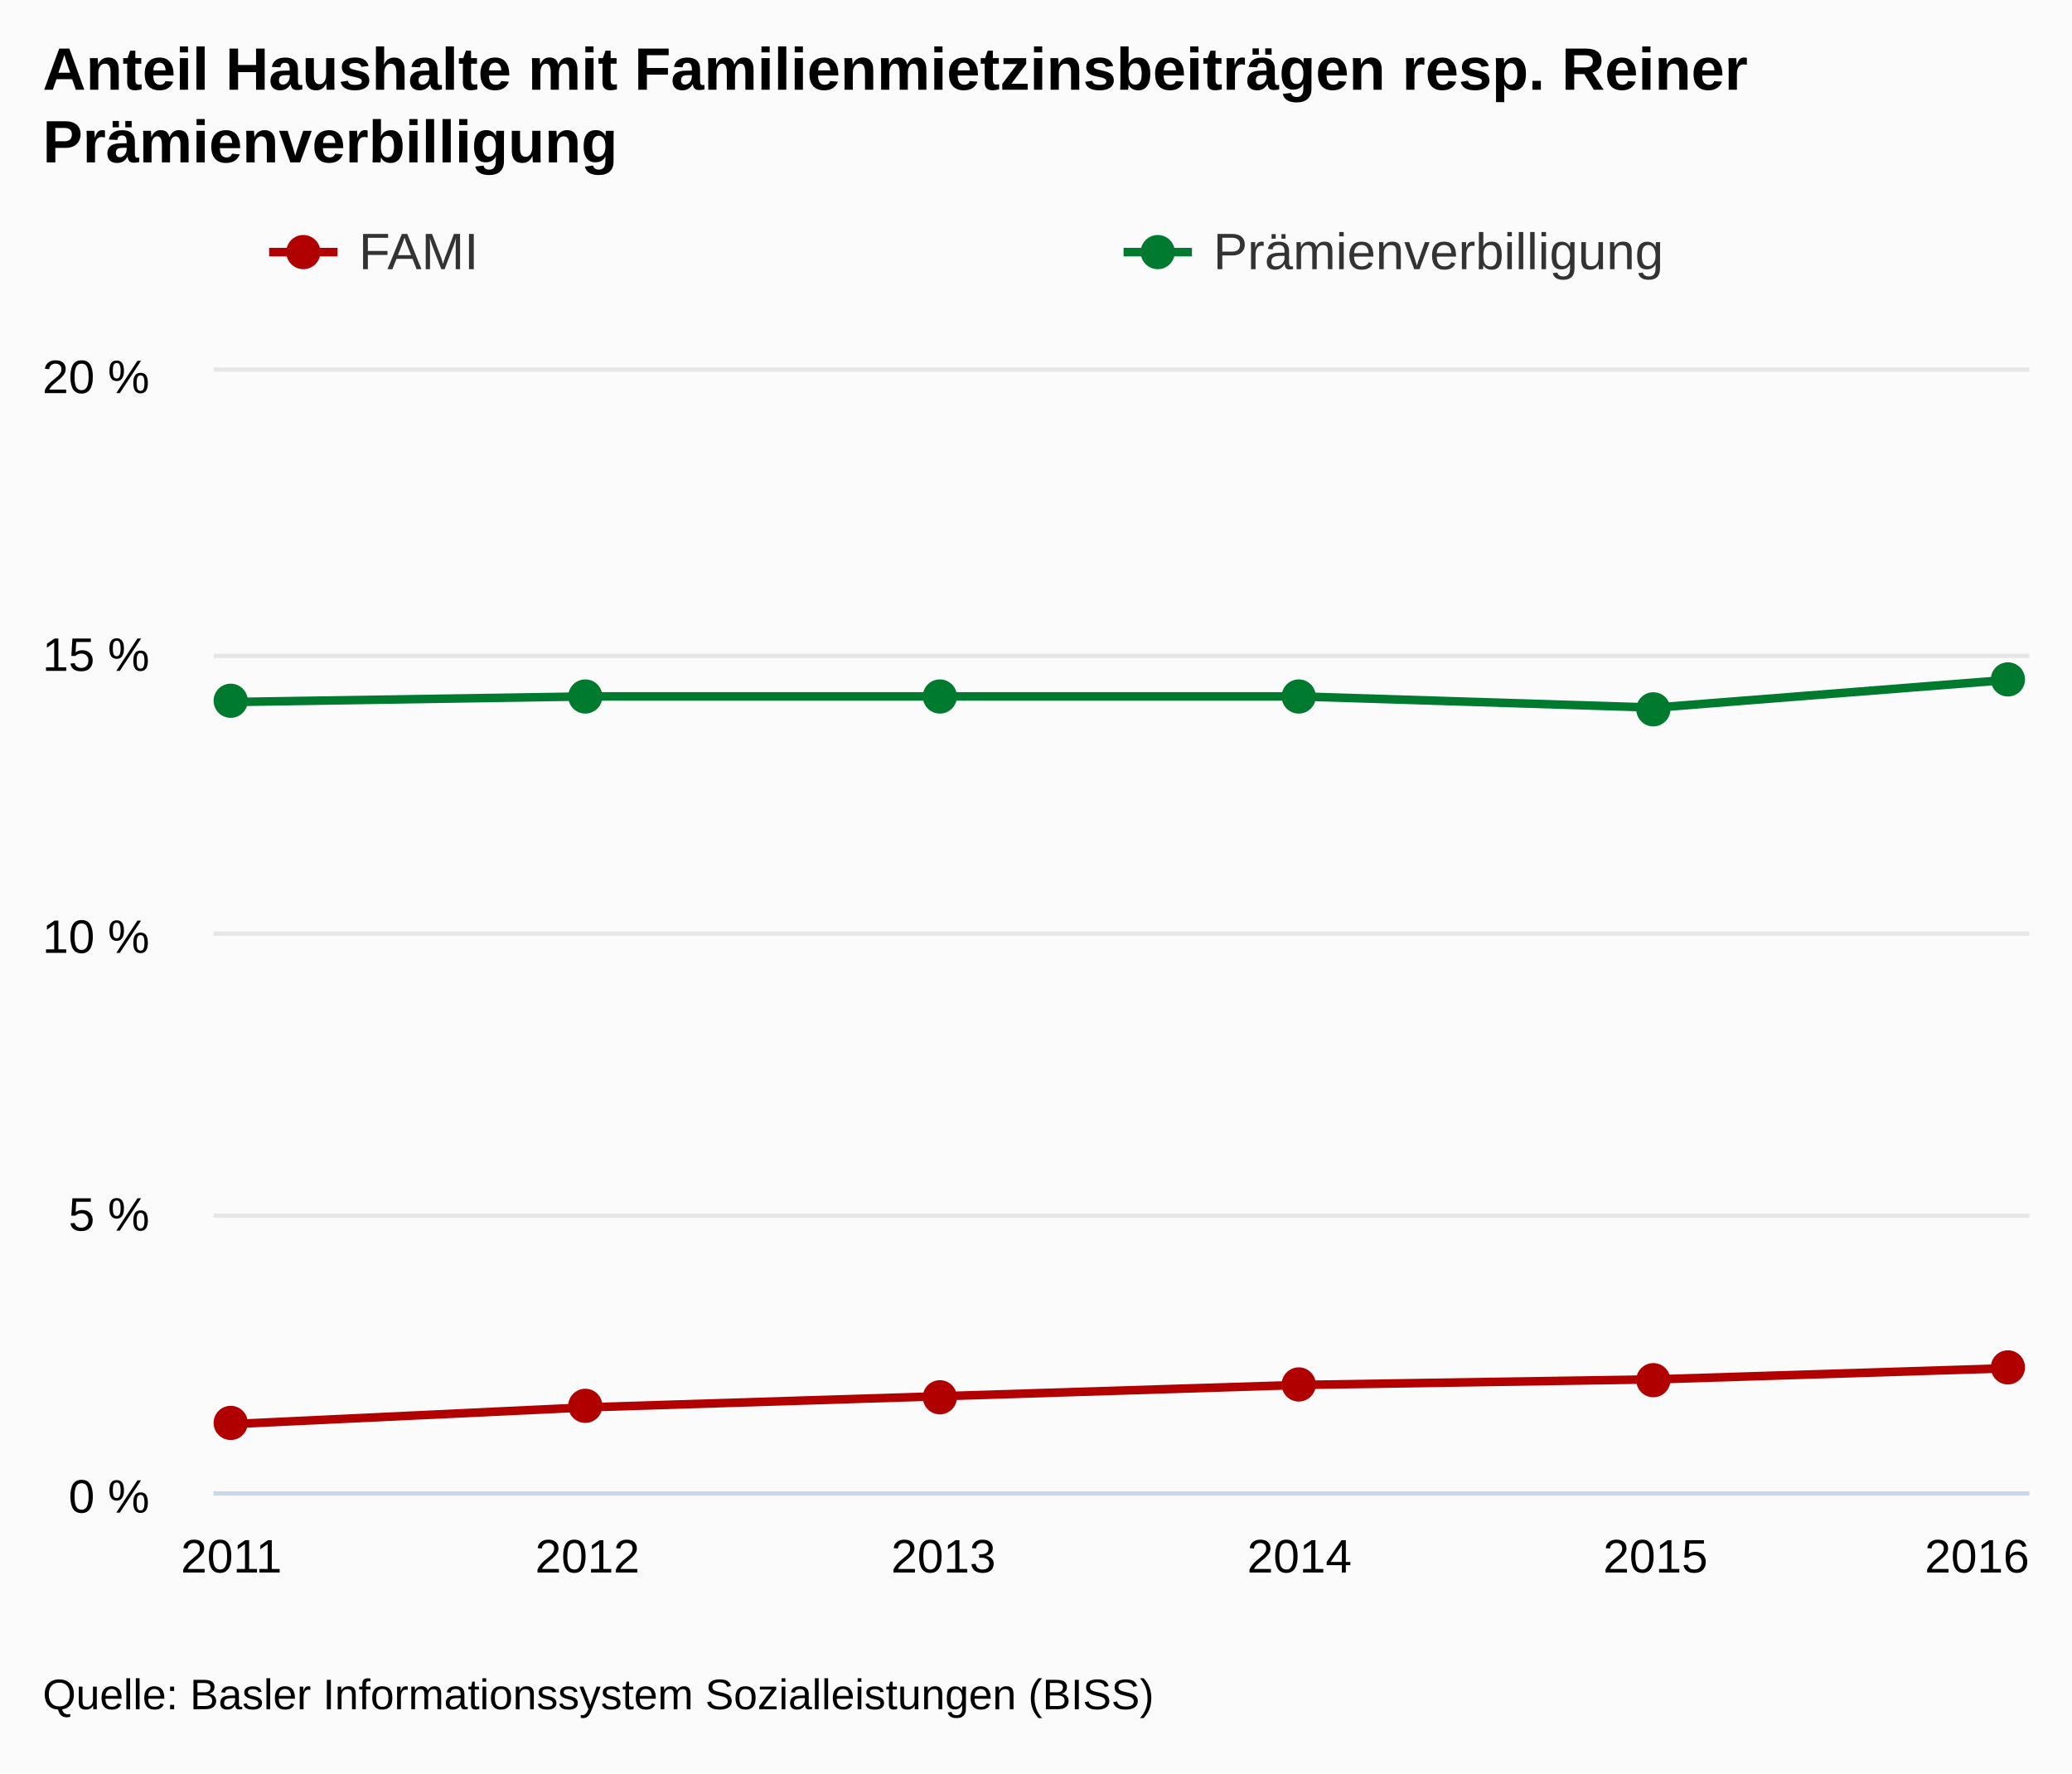
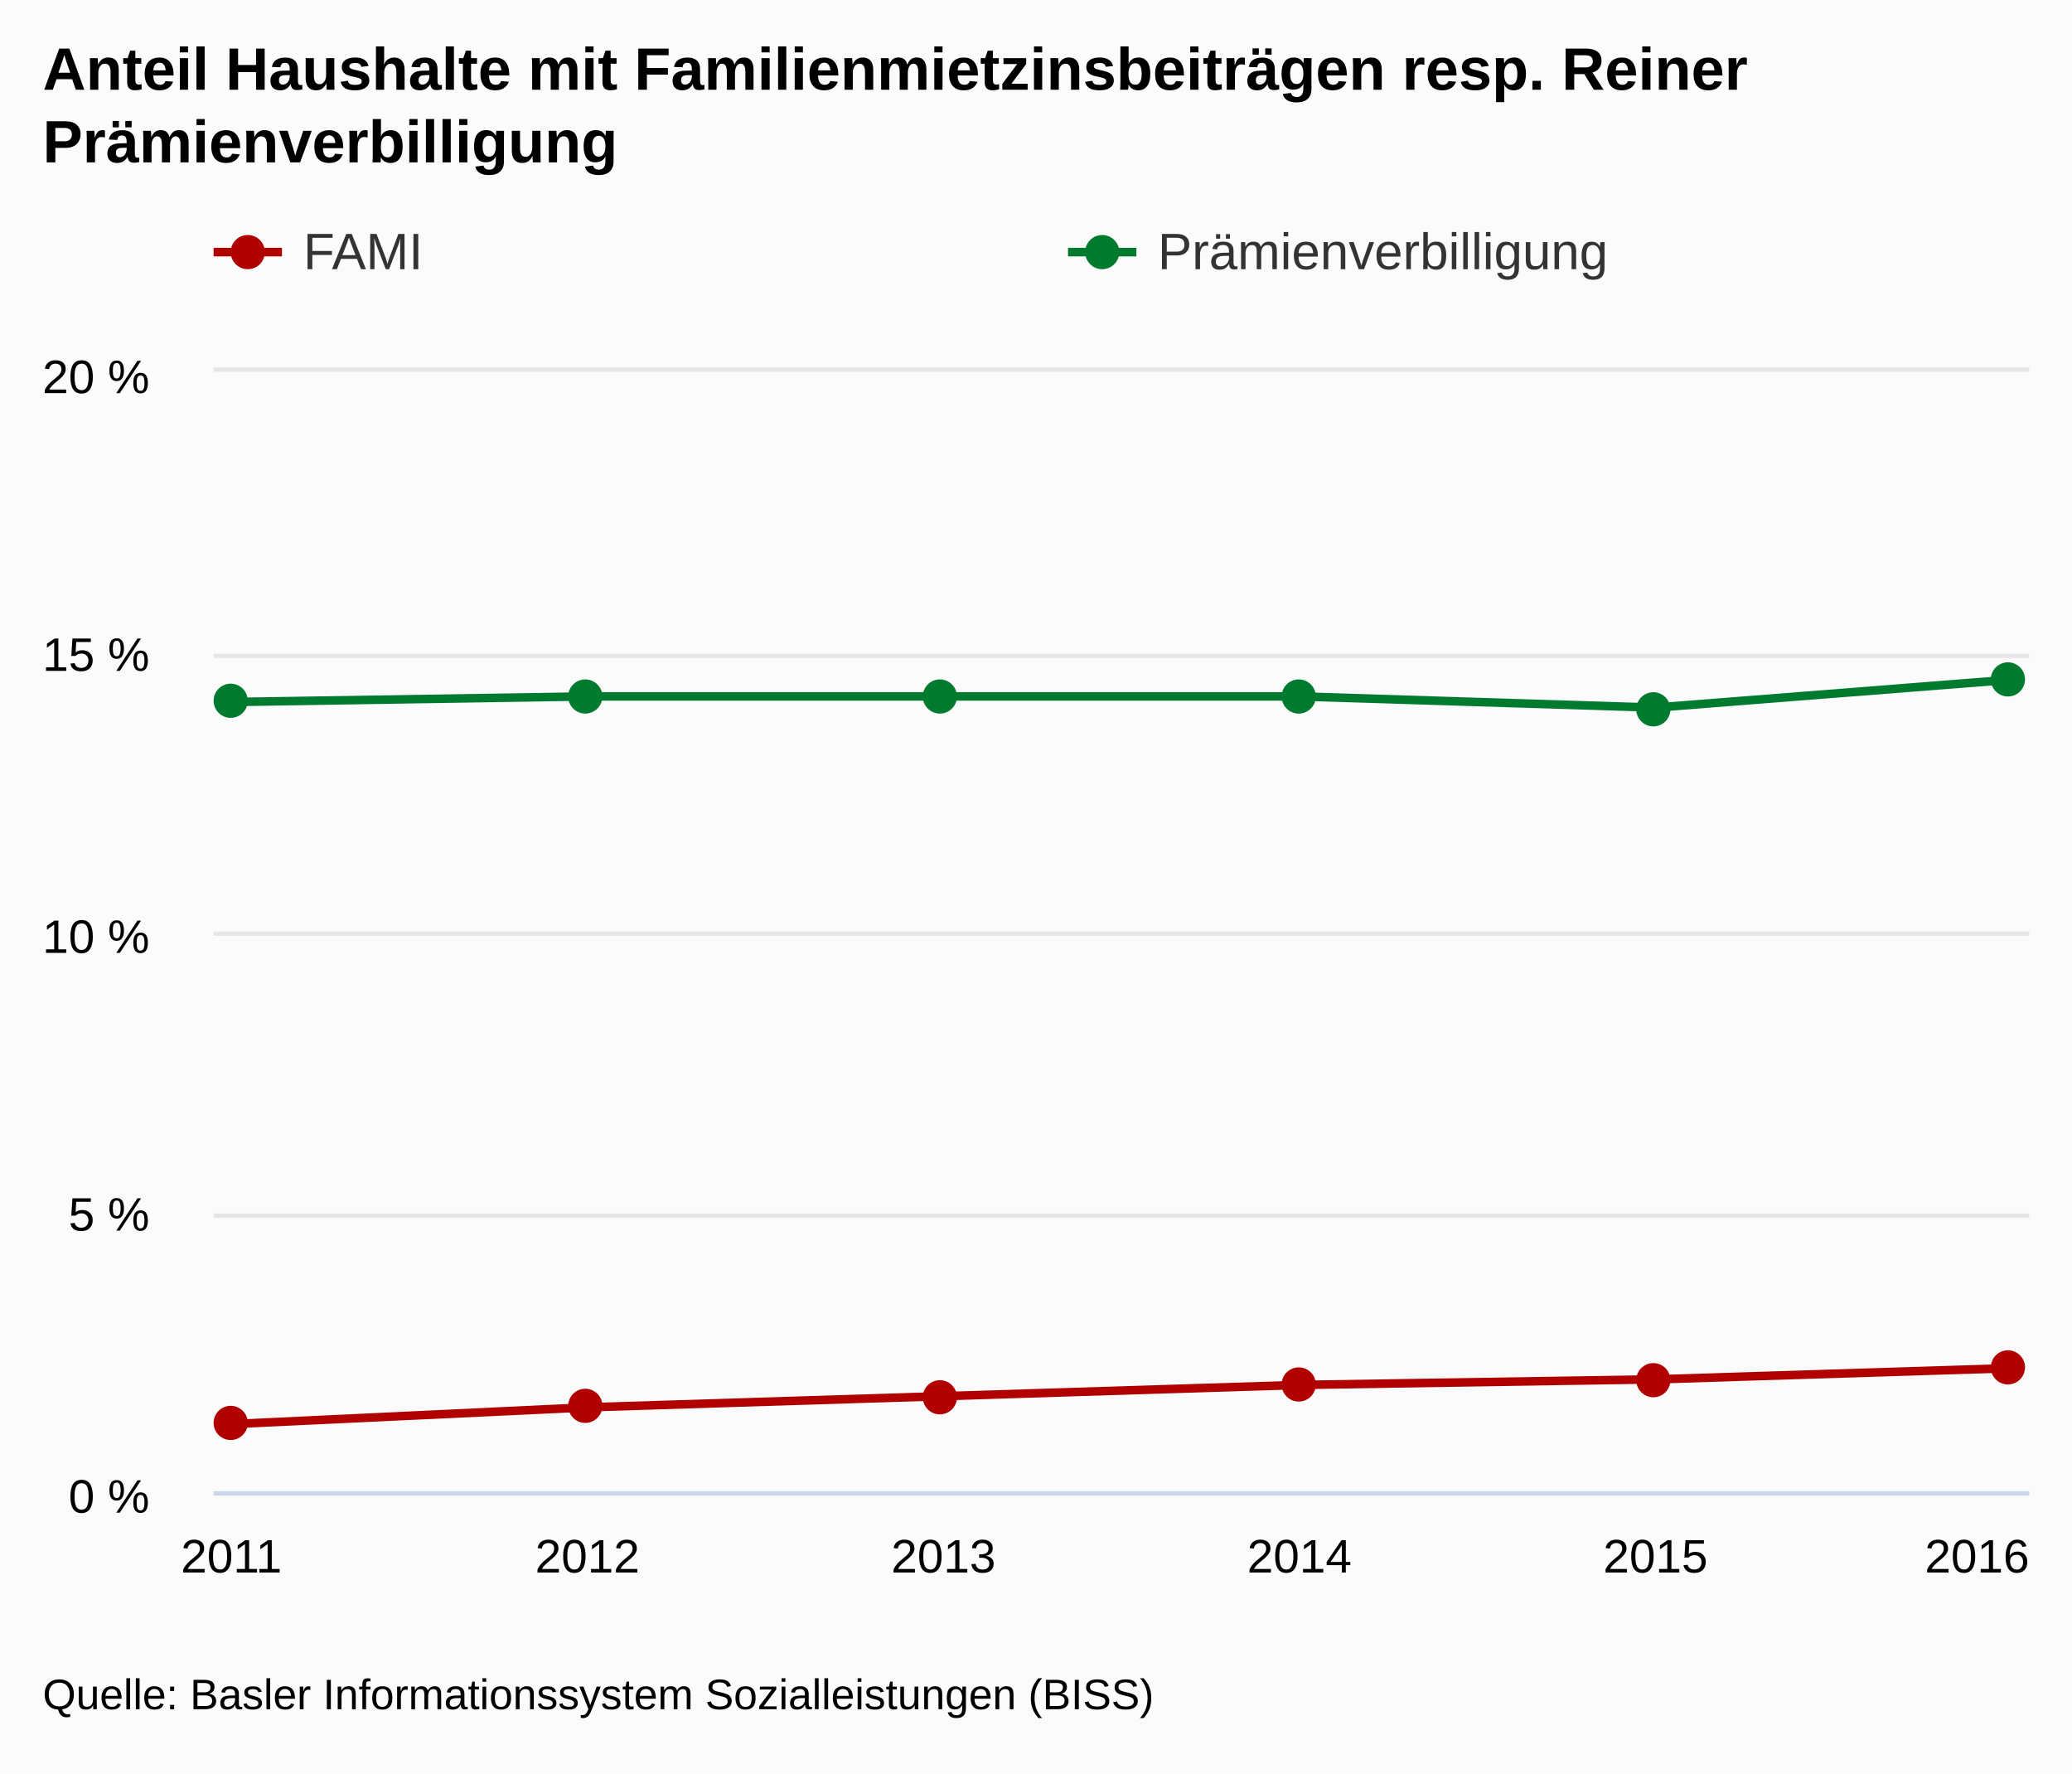
<svg xmlns="http://www.w3.org/2000/svg" version="1.1" class="highcharts-root" style="font-family:arial;font-size:12px;" viewBox="0 0 485 415">
  <defs>
    <clipPath>
      <rect x="0" y="0" width="425" height="262" fill="none" />
    </clipPath>
    <clipPath id="a">
      <rect x="0" y="0" width="425" height="262" fill="none" />
    </clipPath>
  </defs>
  <rect fill="#fbfbfb" class="highcharts-background" x="0" y="0" width="485" height="415" rx="0" ry="0" />
  <rect fill="none" class="highcharts-plot-background" x="50" y="87" width="425" height="262" />
  <g class="highcharts-pane-group" />
  <g class="highcharts-grid highcharts-xaxis-grid ">
    <path fill="none" class="highcharts-grid-line" d="M 53.5 87 L 53.5 349" opacity="1" />
    <path fill="none" class="highcharts-grid-line" d="M 136.5 87 L 136.5 349" opacity="1" />
    <path fill="none" class="highcharts-grid-line" d="M 220.5 87 L 220.5 349" opacity="1" />
    <path fill="none" class="highcharts-grid-line" d="M 303.5 87 L 303.5 349" opacity="1" />
    <path fill="none" class="highcharts-grid-line" d="M 387.5 87 L 387.5 349" opacity="1" />
    <path fill="none" class="highcharts-grid-line" d="M 470.5 87 L 470.5 349" opacity="1" />
  </g>
  <g class="highcharts-grid highcharts-yaxis-grid ">
    <path fill="none" stroke="#e6e6e6" stroke-width="1" class="highcharts-grid-line" d="M 50 349.5 L 475 349.5" opacity="1" />
    <path fill="none" stroke="#e6e6e6" stroke-width="1" class="highcharts-grid-line" d="M 50 284.5 L 475 284.5" opacity="1" />
    <path fill="none" stroke="#e6e6e6" stroke-width="1" class="highcharts-grid-line" d="M 50 218.5 L 475 218.5" opacity="1" />
    <path fill="none" stroke="#e6e6e6" stroke-width="1" class="highcharts-grid-line" d="M 50 153.5 L 475 153.5" opacity="1" />
    <path fill="none" stroke="#e6e6e6" stroke-width="1" class="highcharts-grid-line" d="M 50 86.5 L 475 86.5" opacity="1" />
  </g>
  <rect fill="none" class="highcharts-plot-border" x="50" y="87" width="425" height="262" />
  <g class="highcharts-axis highcharts-xaxis ">
    <path fill="none" class="highcharts-axis-line" stroke="#ccd6eb" stroke-width="1" d="M 50 349.5 L 475 349.5" />
  </g>
  <g class="highcharts-axis highcharts-yaxis ">
    <path fill="none" class="highcharts-axis-line" d="M 50 87 L 50 349" />
  </g>
  <g class="highcharts-series-group">
    <g class="highcharts-series highcharts-series-0 highcharts-line-series highcharts-color-undefined " transform="translate(50,87) scale(1 1)" clip-path="url(#a)">
      <path fill="none" d="M 4.167 246.28 L 87.5 242.35 L 170.833 239.73 L 254.167 237.11 L 337.5 235.8 L 420.833 233.18" class="highcharts-graph" stroke="#B00000" stroke-width="2" stroke-linejoin="round" stroke-linecap="round" />
    </g>
    <g class="highcharts-markers highcharts-series-0 highcharts-line-series highcharts-color-undefined " transform="translate(50,87) scale(1 1)" clip-path="none">
      <path fill="#B00000" d="M 8 246 A 4 4 0 1 1 8 245.996 Z" class="highcharts-point" />
      <path fill="#B00000" d="M 91 242 A 4 4 0 1 1 91 241.996 Z" class="highcharts-point" />
      <path fill="#B00000" d="M 174 240 A 4 4 0 1 1 174 239.996 Z" class="highcharts-point" />
      <path fill="#B00000" d="M 258 237 A 4 4 0 1 1 258 236.996 Z" class="highcharts-point" />
      <path fill="#B00000" d="M 341 236 A 4 4 0 1 1 341 235.996 Z" class="highcharts-point" />
      <path fill="#B00000" d="M 424 233 A 4 4 0 1 1 424 232.996 Z" class="highcharts-point" />
    </g>
    <g class="highcharts-series highcharts-series-1 highcharts-line-series highcharts-color-undefined " transform="translate(50,87) scale(1 1)" clip-path="url(#a)">
      <path fill="none" d="M 4.167 77.29 L 87.5 75.98 L 170.833 75.98 L 254.167 75.98 L 337.5 78.6 L 420.833 72.05" class="highcharts-graph" stroke="#007A2F" stroke-width="2" stroke-linejoin="round" stroke-linecap="round" />
    </g>
    <g class="highcharts-markers highcharts-series-1 highcharts-line-series highcharts-color-undefined " transform="translate(50,87) scale(1 1)" clip-path="none">
      <path fill="#007A2F" d="M 8 77 A 4 4 0 1 1 8 76.996 Z" class="highcharts-point" />
      <path fill="#007A2F" d="M 91 76 A 4 4 0 1 1 91 75.996 Z" class="highcharts-point" />
      <path fill="#007A2F" d="M 174 76 A 4 4 0 1 1 174 75.996 Z" class="highcharts-point" />
      <path fill="#007A2F" d="M 258 76 A 4 4 0 1 1 258 75.996 Z" class="highcharts-point" />
      <path fill="#007A2F" d="M 341 79 A 4 4 0 1 1 341 78.996 Z" class="highcharts-point" />
      <path fill="#007A2F" d="M 424 72 A 4 4 0 1 1 424 71.996 Z" class="highcharts-point" />
    </g>
  </g>
  <text x="10" text-anchor="start" class="highcharts-title" style="color:#000000;font-size:14px;font-weight:bold;fill:#000000;" y="21">
    <tspan>Anteil Haushalte mit Familienmietzinsbeiträgen resp. Reiner</tspan>
    <tspan dy="17" x="10">Prämienverbilligung</tspan>
  </text>
-   <g class="highcharts-legend" transform="translate(55,45)">
+   <g class="highcharts-legend" transform="translate(42,45)">
    <rect fill="none" class="highcharts-legend-box" rx="0" ry="0" x="0" y="0" width="396" height="30" visibility="visible" />
    <g>
      <g>
        <g class="highcharts-legend-item highcharts-line-series highcharts-color-undefined highcharts-series-0" transform="translate(8,3)">
          <path fill="none" d="M 0 11 L 16 11" class="highcharts-graph" stroke="#B00000" stroke-width="2" />
          <path fill="#B00000" d="M 12 11 A 4 4 0 1 1 12 10.996 Z" class="highcharts-point" />
          <text x="21" style="color:#333333;font-size:12px;font-weight:normal;cursor:pointer;fill:#333333;" text-anchor="start" y="15">
            <tspan>FAMI</tspan>
          </text>
        </g>
        <g class="highcharts-legend-item highcharts-line-series highcharts-color-undefined highcharts-series-1" transform="translate(208,3)">
          <path fill="none" d="M 0 11 L 16 11" class="highcharts-graph" stroke="#007A2F" stroke-width="2" />
          <path fill="#007A2F" d="M 12 11 A 4 4 0 1 1 12 10.996 Z" class="highcharts-point" />
          <text x="21" y="15" style="color:#333333;font-size:12px;font-weight:normal;cursor:pointer;fill:#333333;" text-anchor="start">
            <tspan>Prämienverbilligung</tspan>
          </text>
        </g>
      </g>
    </g>
  </g>
  <g class="highcharts-axis-labels highcharts-xaxis-labels ">
    <text x="54.167" style="color:#000000;cursor:default;font-size:11px;fill:#000000;" text-anchor="middle" transform="translate(0,0)" y="368" opacity="1">
      <tspan>2011</tspan>
    </text>
    <text x="137.5" style="color:#000000;cursor:default;font-size:11px;fill:#000000;" text-anchor="middle" transform="translate(0,0)" y="368" opacity="1">
      <tspan>2012</tspan>
    </text>
    <text x="220.833" style="color:#000000;cursor:default;font-size:11px;fill:#000000;" text-anchor="middle" transform="translate(0,0)" y="368" opacity="1">
      <tspan>2013</tspan>
    </text>
    <text x="304.167" style="color:#000000;cursor:default;font-size:11px;fill:#000000;" text-anchor="middle" transform="translate(0,0)" y="368" opacity="1">
      <tspan>2014</tspan>
    </text>
    <text x="387.5" style="color:#000000;cursor:default;font-size:11px;fill:#000000;" text-anchor="middle" transform="translate(0,0)" y="368" opacity="1">
      <tspan>2015</tspan>
    </text>
    <text x="462.781" style="color:#000000;cursor:default;font-size:11px;fill:#000000;" text-anchor="middle" transform="translate(0,0)" y="368" opacity="1">
      <tspan>2016</tspan>
    </text>
  </g>
  <g class="highcharts-axis-labels highcharts-yaxis-labels ">
    <text x="35" style="color:#000000;cursor:default;font-size:11px;fill:#000000;" text-anchor="end" transform="translate(0,0)" y="354" opacity="1">
      <tspan>0 %</tspan>
    </text>
    <text x="35" style="color:#000000;cursor:default;font-size:11px;fill:#000000;" text-anchor="end" transform="translate(0,0)" y="288" opacity="1">
      <tspan>5 %</tspan>
    </text>
    <text x="35" style="color:#000000;cursor:default;font-size:11px;fill:#000000;" text-anchor="end" transform="translate(0,0)" y="223" opacity="1">
      <tspan>10 %</tspan>
    </text>
    <text x="35" style="color:#000000;cursor:default;font-size:11px;fill:#000000;" text-anchor="end" transform="translate(0,0)" y="157" opacity="1">
      <tspan>15 %</tspan>
    </text>
    <text x="35" style="color:#000000;cursor:default;font-size:11px;fill:#000000;" text-anchor="end" transform="translate(0,0)" y="92" opacity="1">
      <tspan>20 %</tspan>
    </text>
  </g>
  <text x="10" class="highcharts-credits" text-anchor="start" style="cursor:default;color:#000000;font-size:10px;fill:#000000;" y="400">
    <tspan>Quelle: Basler Informationssystem Sozialleistungen (BISS)</tspan>
  </text>
</svg>
